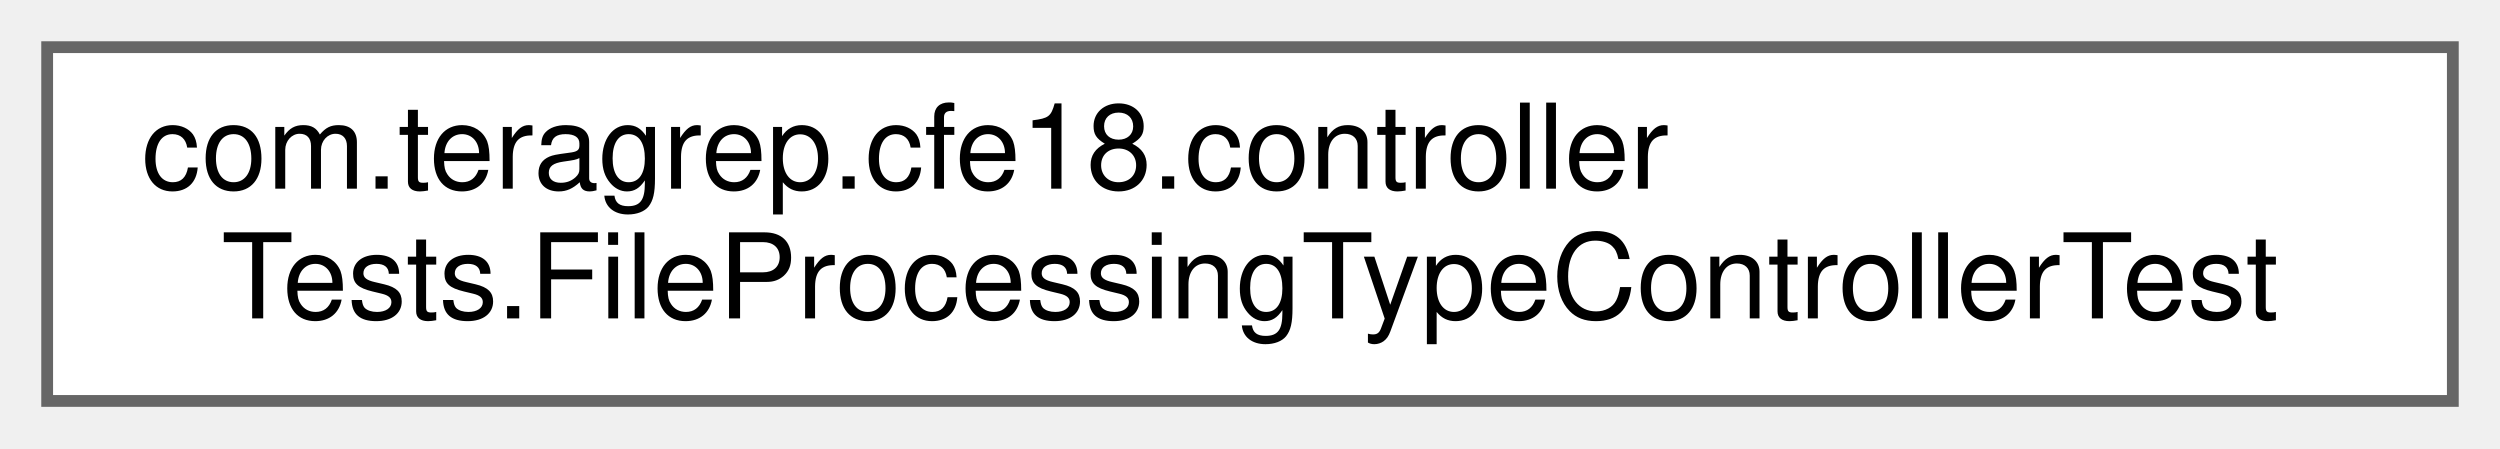
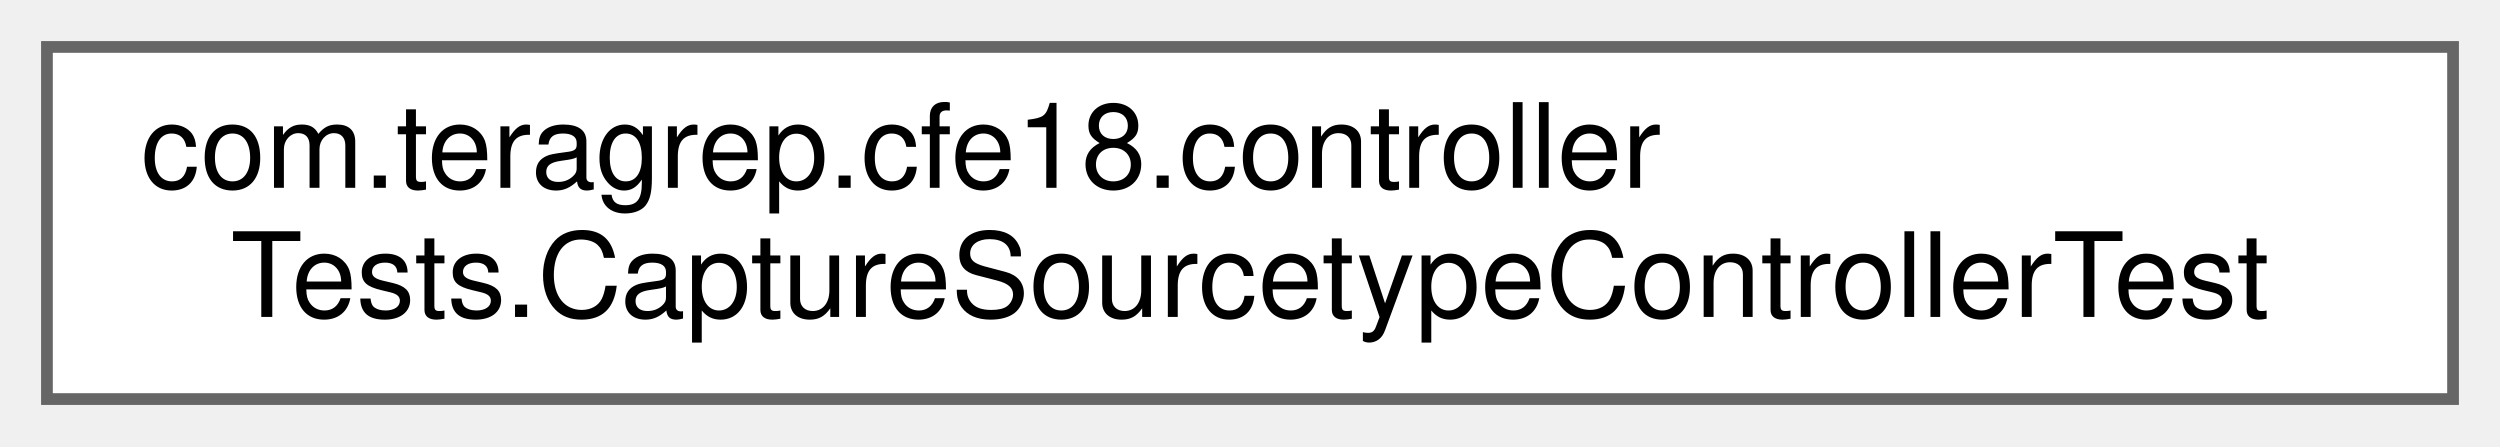
- <svg xmlns="http://www.w3.org/2000/svg" xmlns:xlink="http://www.w3.org/1999/xlink" width="212pt" height="38pt" viewBox="0.00 0.00 212.00 38.00">
+ <svg xmlns="http://www.w3.org/2000/svg" xmlns:xlink="http://www.w3.org/1999/xlink" width="213pt" height="38pt" viewBox="0.00 0.00 213.00 38.00">
  <g id="graph0" class="graph" transform="scale(1 1) rotate(0) translate(4 34)">
    <g id="Node000000" class="node">
      <g id="a_Node000000">
-         <a xlink:href="classcom_1_1teragrep_1_1cfe18_1_1controllerTests_1_1FileProcessingTypeControllerTest.html" target="_top" xlink:title=" ">
-           <polygon fill="white" stroke="#666666" points="204,-30 0,-30 0,0 204,0 204,-30" />
+         <a xlink:href="classcom_1_1teragrep_1_1cfe18_1_1controllerTests_1_1CaptureSourcetypeControllerTest.html" target="_top" xlink:title=" ">
+           <polygon fill="white" stroke="#666666" points="205,-30 0,-30 0,0 205,0 205,-30" />
          <text text-anchor="start" x="8" y="-18" font-family="Helvetica,sans-Serif" font-size="10.00">com.teragrep.cfe18.controller</text>
-           <text text-anchor="middle" x="102" y="-7" font-family="Helvetica,sans-Serif" font-size="10.00">Tests.FileProcessingTypeControllerTest</text>
+           <text text-anchor="middle" x="102.5" y="-7" font-family="Helvetica,sans-Serif" font-size="10.00">Tests.CaptureSourcetypeControllerTest</text>
        </a>
      </g>
    </g>
  </g>
</svg>
